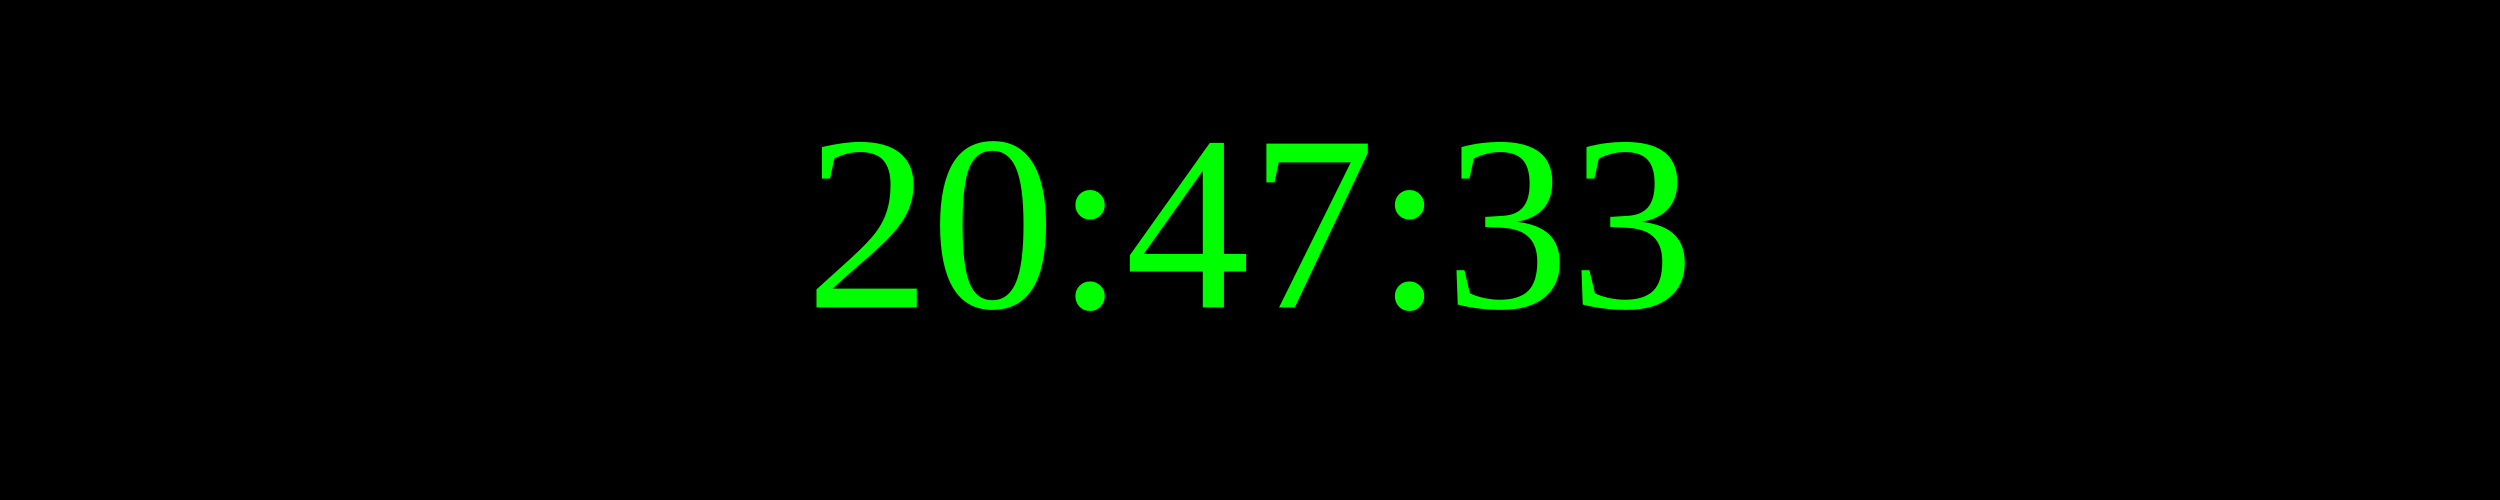
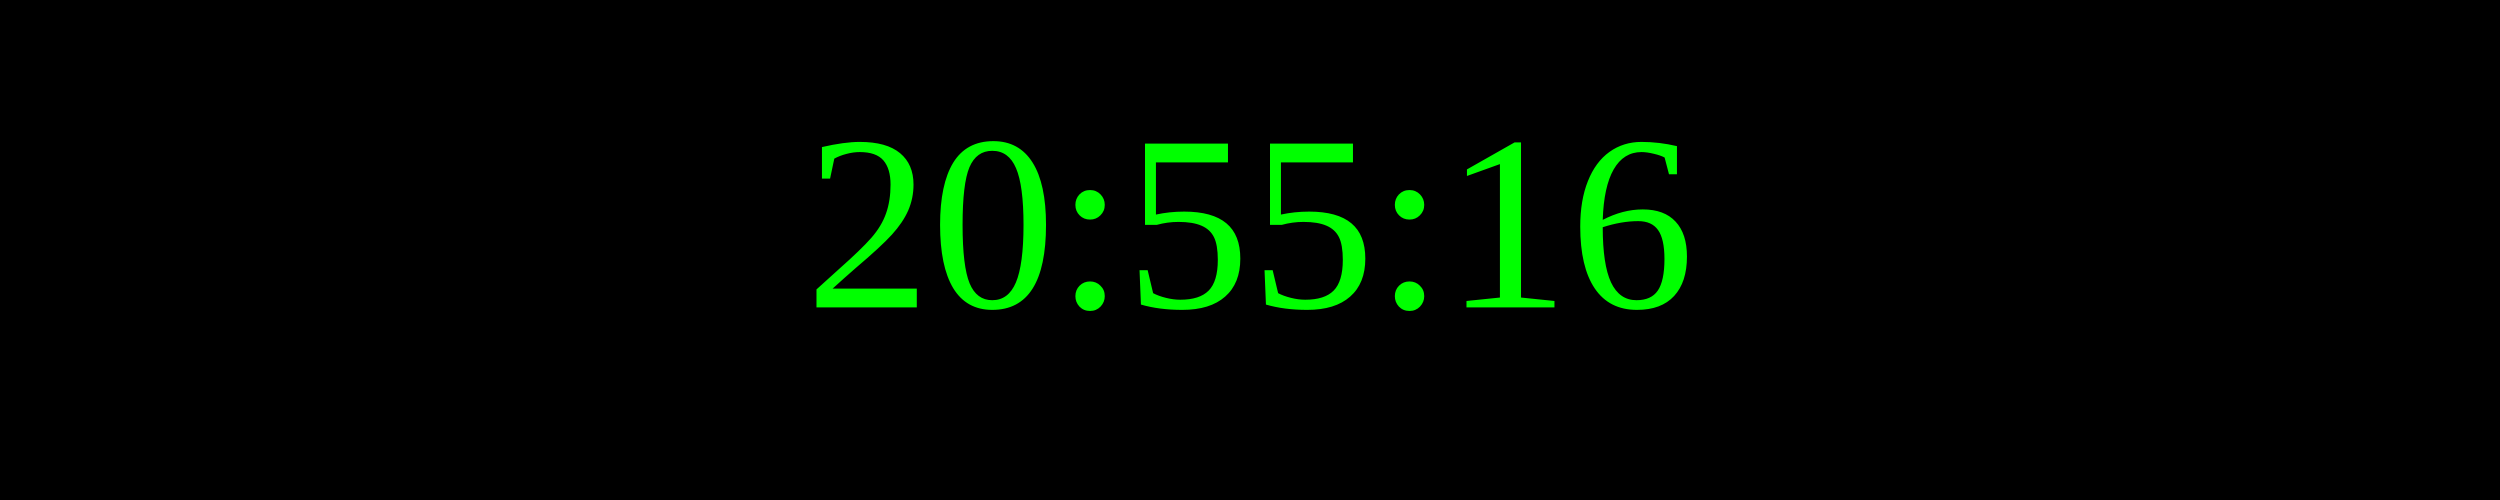
<svg xmlns="http://www.w3.org/2000/svg" width="250" height="50">
  <rect width="100%" height="100%" fill="black" />
  <text x="50%" y="50%" font-size="25" fill="lime" text-anchor="middle" dominant-baseline="middle">
- 20:47:33
+ 20:55:16
</text>
</svg>
